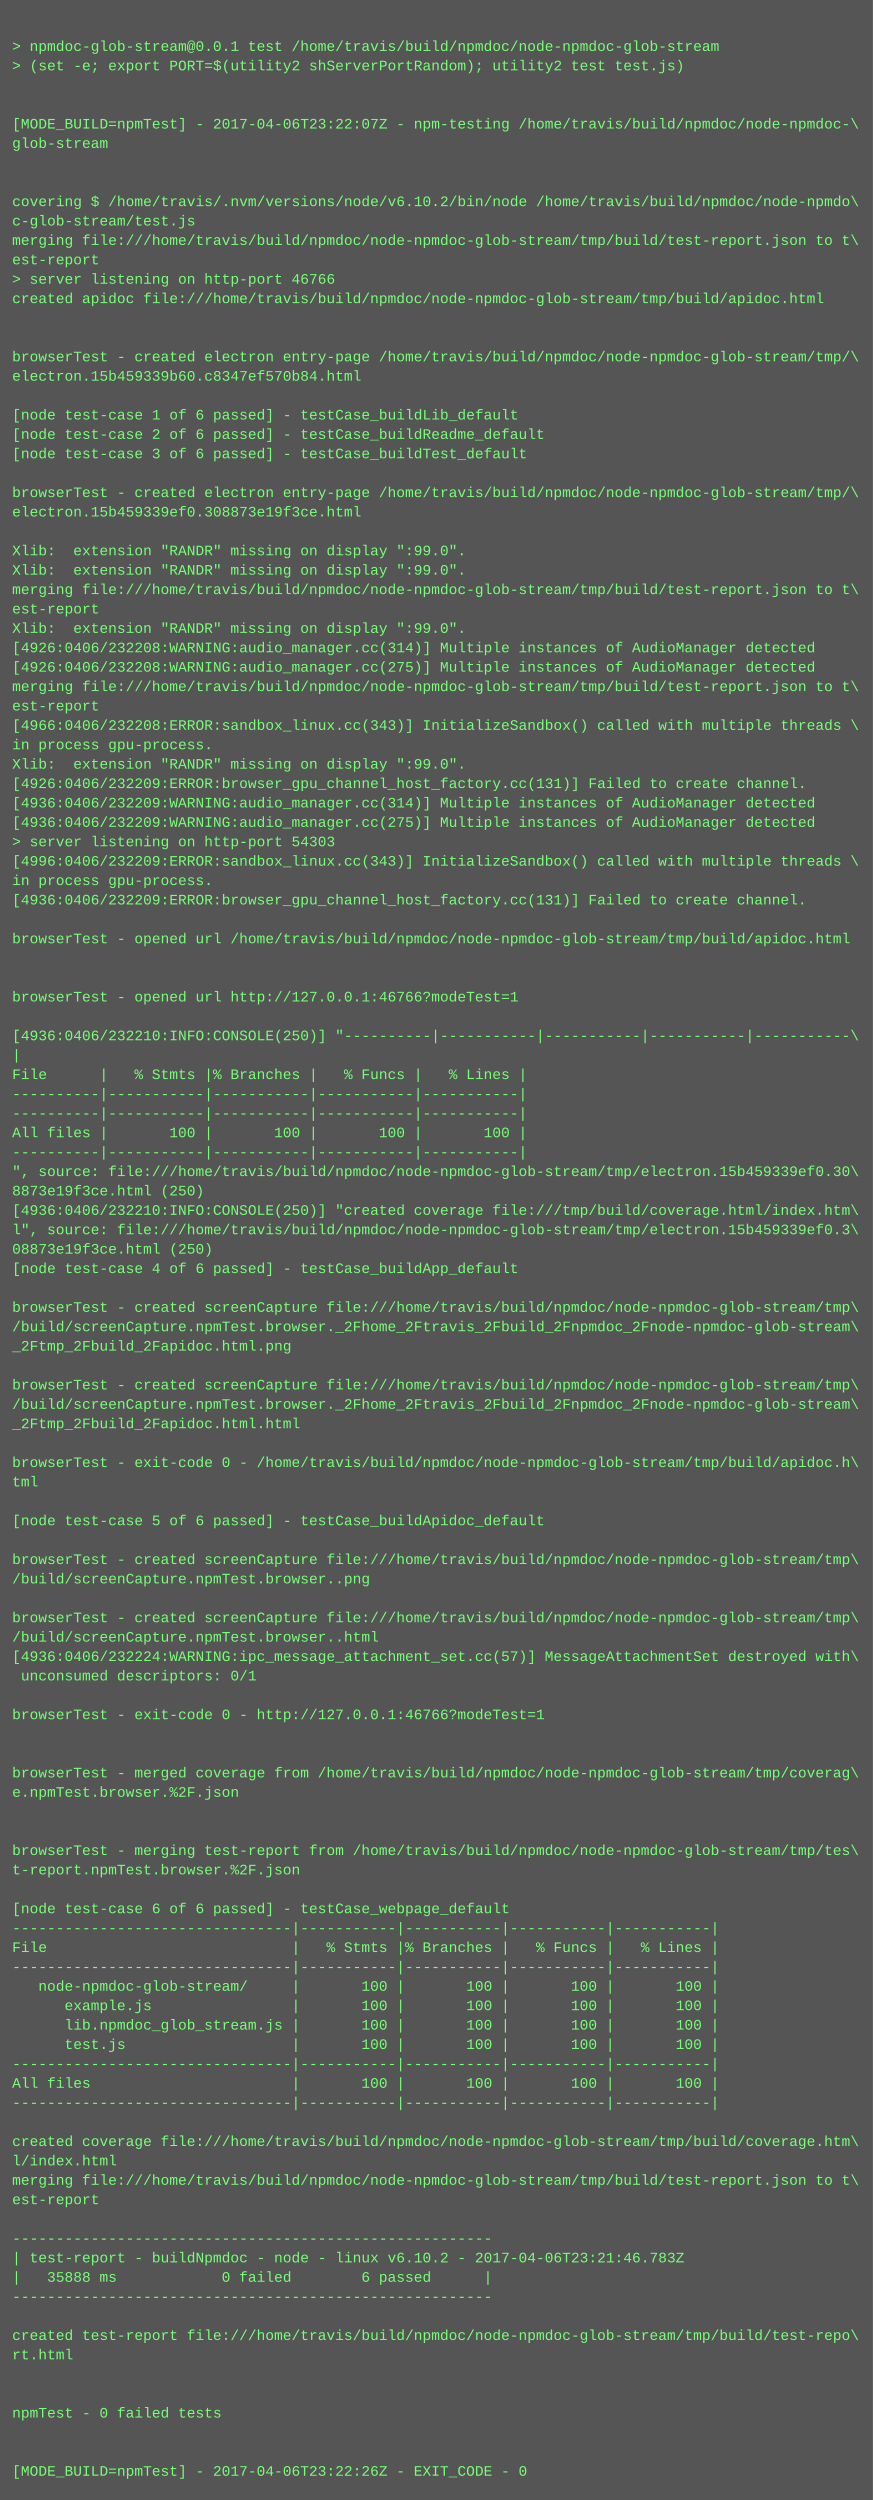
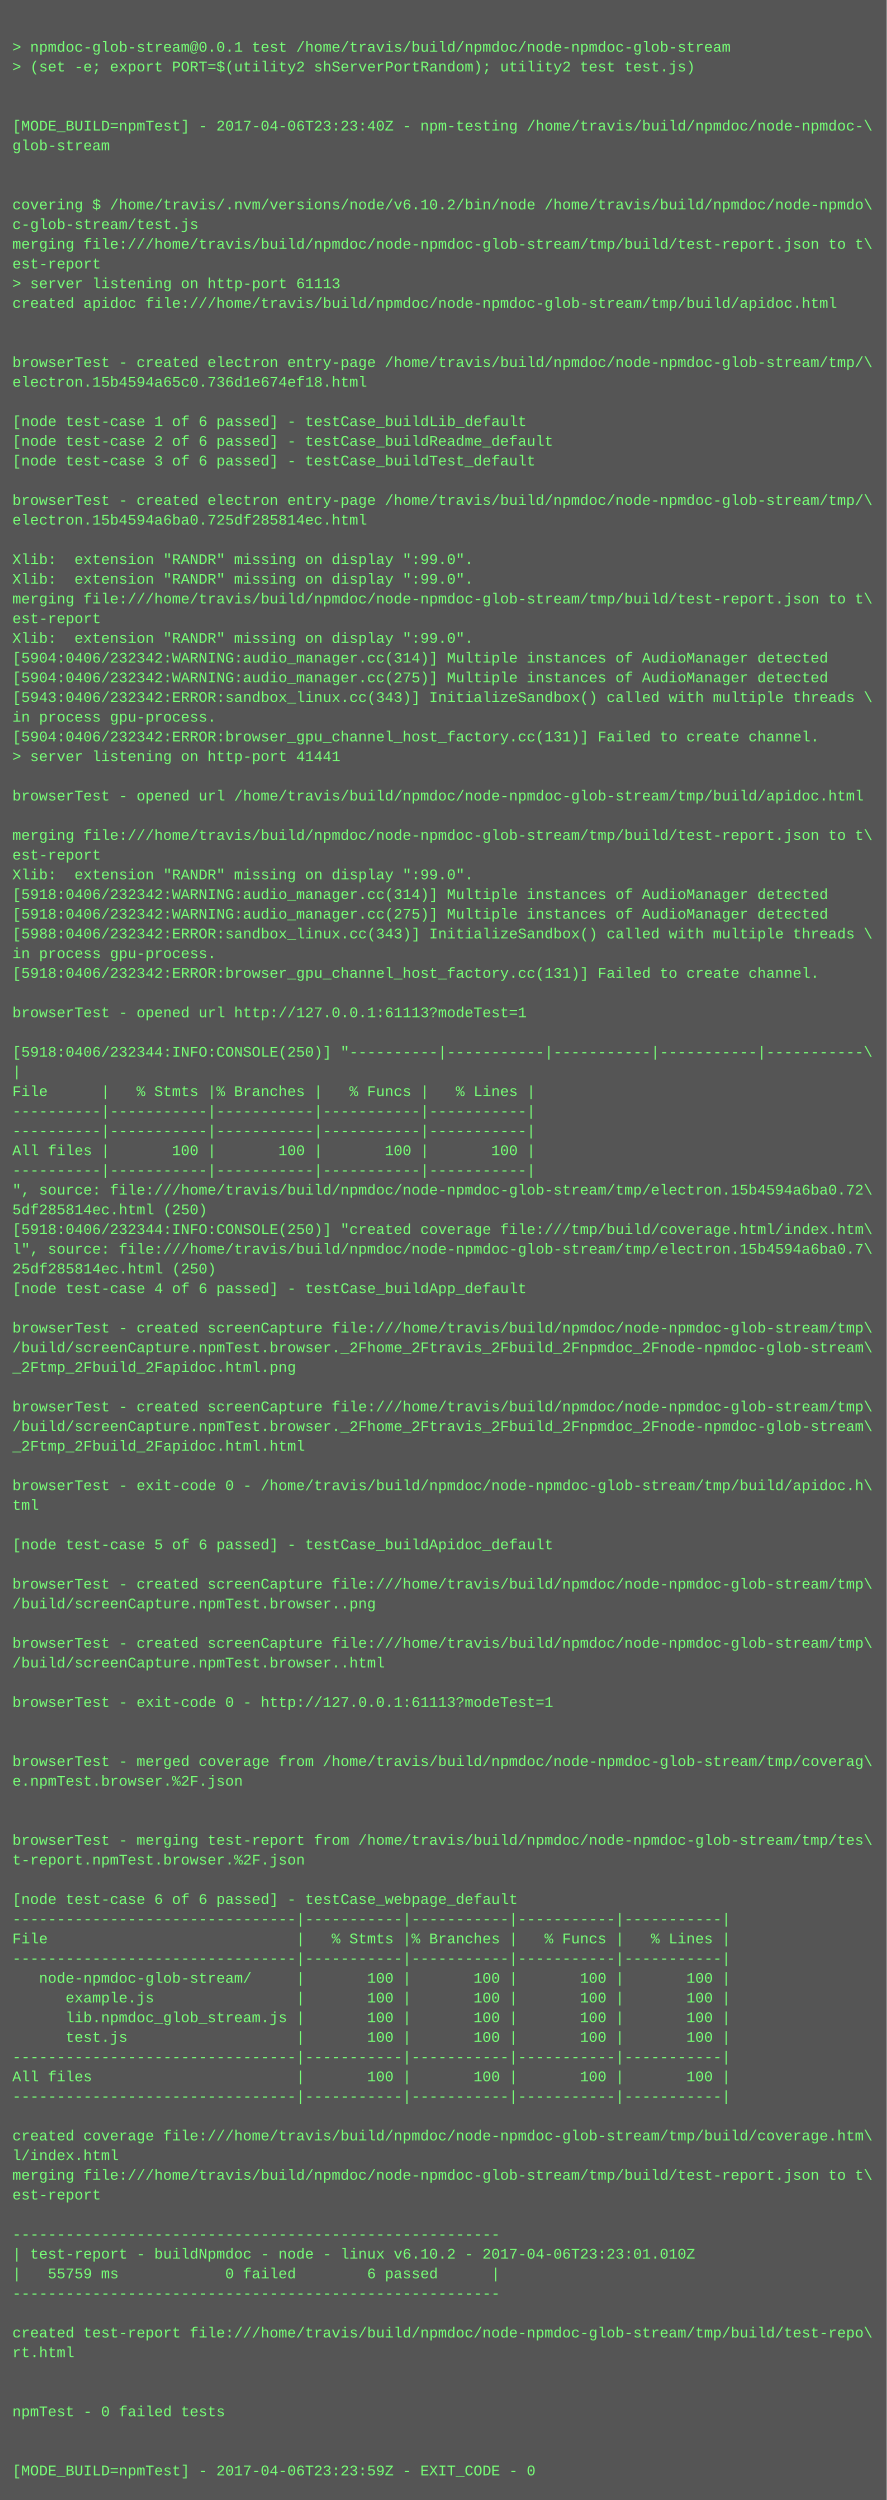
- <svg xmlns="http://www.w3.org/2000/svg" height="2062" width="720">
-   <rect height="2062" fill="#555" width="720" />
+ <svg xmlns="http://www.w3.org/2000/svg" height="2030" width="720">
+   <rect height="2030" fill="#555" width="720" />
  <text fill="#7f7" font-family="Courier New" font-size="12" xml:space="preserve">
    <tspan x="10" y="26" />
    <tspan x="10" y="42">&gt; npmdoc-glob-stream@0.0.1 test /home/travis/build/npmdoc/node-npmdoc-glob-stream</tspan>
    <tspan x="10" y="58">&gt; (set -e; export PORT=$(utility2 shServerPortRandom); utility2 test test.js)</tspan>
    <tspan x="10" y="74" />
    <tspan x="10" y="90" />
-     <tspan x="10" y="106">[MODE_BUILD=npmTest] - 2017-04-06T23:22:07Z - npm-testing /home/travis/build/npmdoc/node-npmdoc-\</tspan>
+     <tspan x="10" y="106">[MODE_BUILD=npmTest] - 2017-04-06T23:23:40Z - npm-testing /home/travis/build/npmdoc/node-npmdoc-\</tspan>
    <tspan x="10" y="122">glob-stream</tspan>
    <tspan x="10" y="138" />
    <tspan x="10" y="154" />
    <tspan x="10" y="170">covering $ /home/travis/.nvm/versions/node/v6.10.2/bin/node /home/travis/build/npmdoc/node-npmdo\</tspan>
    <tspan x="10" y="186">c-glob-stream/test.js</tspan>
    <tspan x="10" y="202">merging file:///home/travis/build/npmdoc/node-npmdoc-glob-stream/tmp/build/test-report.json to t\</tspan>
    <tspan x="10" y="218">est-report</tspan>
-     <tspan x="10" y="234">&gt; server listening on http-port 46766</tspan>
+     <tspan x="10" y="234">&gt; server listening on http-port 61113</tspan>
    <tspan x="10" y="250">created apidoc file:///home/travis/build/npmdoc/node-npmdoc-glob-stream/tmp/build/apidoc.html</tspan>
    <tspan x="10" y="266" />
    <tspan x="10" y="282" />
    <tspan x="10" y="298">browserTest - created electron entry-page /home/travis/build/npmdoc/node-npmdoc-glob-stream/tmp/\</tspan>
-     <tspan x="10" y="314">electron.15b459339b60.c8347ef570b84.html</tspan>
+     <tspan x="10" y="314">electron.15b4594a65c0.736d1e674ef18.html</tspan>
    <tspan x="10" y="330" />
    <tspan x="10" y="346">[node test-case 1 of 6 passed] - testCase_buildLib_default</tspan>
    <tspan x="10" y="362">[node test-case 2 of 6 passed] - testCase_buildReadme_default</tspan>
    <tspan x="10" y="378">[node test-case 3 of 6 passed] - testCase_buildTest_default</tspan>
    <tspan x="10" y="394" />
    <tspan x="10" y="410">browserTest - created electron entry-page /home/travis/build/npmdoc/node-npmdoc-glob-stream/tmp/\</tspan>
-     <tspan x="10" y="426">electron.15b459339ef0.308873e19f3ce.html</tspan>
+     <tspan x="10" y="426">electron.15b4594a6ba0.725df285814ec.html</tspan>
    <tspan x="10" y="442" />
    <tspan x="10" y="458">Xlib:  extension "RANDR" missing on display ":99.0".</tspan>
    <tspan x="10" y="474">Xlib:  extension "RANDR" missing on display ":99.0".</tspan>
    <tspan x="10" y="490">merging file:///home/travis/build/npmdoc/node-npmdoc-glob-stream/tmp/build/test-report.json to t\</tspan>
    <tspan x="10" y="506">est-report</tspan>
    <tspan x="10" y="522">Xlib:  extension "RANDR" missing on display ":99.0".</tspan>
-     <tspan x="10" y="538">[4926:0406/232208:WARNING:audio_manager.cc(314)] Multiple instances of AudioManager detected</tspan>
-     <tspan x="10" y="554">[4926:0406/232208:WARNING:audio_manager.cc(275)] Multiple instances of AudioManager detected</tspan>
-     <tspan x="10" y="570">merging file:///home/travis/build/npmdoc/node-npmdoc-glob-stream/tmp/build/test-report.json to t\</tspan>
-     <tspan x="10" y="586">est-report</tspan>
-     <tspan x="10" y="602">[4966:0406/232208:ERROR:sandbox_linux.cc(343)] InitializeSandbox() called with multiple threads \</tspan>
-     <tspan x="10" y="618">in process gpu-process. </tspan>
-     <tspan x="10" y="634">Xlib:  extension "RANDR" missing on display ":99.0".</tspan>
-     <tspan x="10" y="650">[4926:0406/232209:ERROR:browser_gpu_channel_host_factory.cc(131)] Failed to create channel.</tspan>
-     <tspan x="10" y="666">[4936:0406/232209:WARNING:audio_manager.cc(314)] Multiple instances of AudioManager detected</tspan>
-     <tspan x="10" y="682">[4936:0406/232209:WARNING:audio_manager.cc(275)] Multiple instances of AudioManager detected</tspan>
-     <tspan x="10" y="698">&gt; server listening on http-port 54303</tspan>
-     <tspan x="10" y="714">[4996:0406/232209:ERROR:sandbox_linux.cc(343)] InitializeSandbox() called with multiple threads \</tspan>
-     <tspan x="10" y="730">in process gpu-process. </tspan>
-     <tspan x="10" y="746">[4936:0406/232209:ERROR:browser_gpu_channel_host_factory.cc(131)] Failed to create channel.</tspan>
-     <tspan x="10" y="762" />
-     <tspan x="10" y="778">browserTest - opened url /home/travis/build/npmdoc/node-npmdoc-glob-stream/tmp/build/apidoc.html</tspan>
-     <tspan x="10" y="794" />
+     <tspan x="10" y="538">[5904:0406/232342:WARNING:audio_manager.cc(314)] Multiple instances of AudioManager detected</tspan>
+     <tspan x="10" y="554">[5904:0406/232342:WARNING:audio_manager.cc(275)] Multiple instances of AudioManager detected</tspan>
+     <tspan x="10" y="570">[5943:0406/232342:ERROR:sandbox_linux.cc(343)] InitializeSandbox() called with multiple threads \</tspan>
+     <tspan x="10" y="586">in process gpu-process. </tspan>
+     <tspan x="10" y="602">[5904:0406/232342:ERROR:browser_gpu_channel_host_factory.cc(131)] Failed to create channel.</tspan>
+     <tspan x="10" y="618">&gt; server listening on http-port 41441</tspan>
+     <tspan x="10" y="634" />
+     <tspan x="10" y="650">browserTest - opened url /home/travis/build/npmdoc/node-npmdoc-glob-stream/tmp/build/apidoc.html</tspan>
+     <tspan x="10" y="666" />
+     <tspan x="10" y="682">merging file:///home/travis/build/npmdoc/node-npmdoc-glob-stream/tmp/build/test-report.json to t\</tspan>
+     <tspan x="10" y="698">est-report</tspan>
+     <tspan x="10" y="714">Xlib:  extension "RANDR" missing on display ":99.0".</tspan>
+     <tspan x="10" y="730">[5918:0406/232342:WARNING:audio_manager.cc(314)] Multiple instances of AudioManager detected</tspan>
+     <tspan x="10" y="746">[5918:0406/232342:WARNING:audio_manager.cc(275)] Multiple instances of AudioManager detected</tspan>
+     <tspan x="10" y="762">[5988:0406/232342:ERROR:sandbox_linux.cc(343)] InitializeSandbox() called with multiple threads \</tspan>
+     <tspan x="10" y="778">in process gpu-process. </tspan>
+     <tspan x="10" y="794">[5918:0406/232342:ERROR:browser_gpu_channel_host_factory.cc(131)] Failed to create channel.</tspan>
    <tspan x="10" y="810" />
-     <tspan x="10" y="826">browserTest - opened url http://127.0.0.1:46766?modeTest=1</tspan>
+     <tspan x="10" y="826">browserTest - opened url http://127.0.0.1:61113?modeTest=1</tspan>
    <tspan x="10" y="842" />
-     <tspan x="10" y="858">[4936:0406/232210:INFO:CONSOLE(250)] "----------|-----------|-----------|-----------|-----------\</tspan>
+     <tspan x="10" y="858">[5918:0406/232344:INFO:CONSOLE(250)] "----------|-----------|-----------|-----------|-----------\</tspan>
    <tspan x="10" y="874">|</tspan>
    <tspan x="10" y="890">File      |   % Stmts |% Branches |   % Funcs |   % Lines |</tspan>
    <tspan x="10" y="906">----------|-----------|-----------|-----------|-----------|</tspan>
    <tspan x="10" y="922">----------|-----------|-----------|-----------|-----------|</tspan>
    <tspan x="10" y="938">All files |       100 |       100 |       100 |       100 |</tspan>
    <tspan x="10" y="954">----------|-----------|-----------|-----------|-----------|</tspan>
-     <tspan x="10" y="970">", source: file:///home/travis/build/npmdoc/node-npmdoc-glob-stream/tmp/electron.15b459339ef0.30\</tspan>
-     <tspan x="10" y="986">8873e19f3ce.html (250)</tspan>
-     <tspan x="10" y="1002">[4936:0406/232210:INFO:CONSOLE(250)] "created coverage file:///tmp/build/coverage.html/index.htm\</tspan>
-     <tspan x="10" y="1018">l", source: file:///home/travis/build/npmdoc/node-npmdoc-glob-stream/tmp/electron.15b459339ef0.3\</tspan>
-     <tspan x="10" y="1034">08873e19f3ce.html (250)</tspan>
+     <tspan x="10" y="970">", source: file:///home/travis/build/npmdoc/node-npmdoc-glob-stream/tmp/electron.15b4594a6ba0.72\</tspan>
+     <tspan x="10" y="986">5df285814ec.html (250)</tspan>
+     <tspan x="10" y="1002">[5918:0406/232344:INFO:CONSOLE(250)] "created coverage file:///tmp/build/coverage.html/index.htm\</tspan>
+     <tspan x="10" y="1018">l", source: file:///home/travis/build/npmdoc/node-npmdoc-glob-stream/tmp/electron.15b4594a6ba0.7\</tspan>
+     <tspan x="10" y="1034">25df285814ec.html (250)</tspan>
    <tspan x="10" y="1050">[node test-case 4 of 6 passed] - testCase_buildApp_default</tspan>
    <tspan x="10" y="1066" />
    <tspan x="10" y="1082">browserTest - created screenCapture file:///home/travis/build/npmdoc/node-npmdoc-glob-stream/tmp\</tspan>
    <tspan x="10" y="1098">/build/screenCapture.npmTest.browser._2Fhome_2Ftravis_2Fbuild_2Fnpmdoc_2Fnode-npmdoc-glob-stream\</tspan>
    <tspan x="10" y="1114">_2Ftmp_2Fbuild_2Fapidoc.html.png</tspan>
    <tspan x="10" y="1130" />
    <tspan x="10" y="1146">browserTest - created screenCapture file:///home/travis/build/npmdoc/node-npmdoc-glob-stream/tmp\</tspan>
    <tspan x="10" y="1162">/build/screenCapture.npmTest.browser._2Fhome_2Ftravis_2Fbuild_2Fnpmdoc_2Fnode-npmdoc-glob-stream\</tspan>
    <tspan x="10" y="1178">_2Ftmp_2Fbuild_2Fapidoc.html.html</tspan>
    <tspan x="10" y="1194" />
    <tspan x="10" y="1210">browserTest - exit-code 0 - /home/travis/build/npmdoc/node-npmdoc-glob-stream/tmp/build/apidoc.h\</tspan>
    <tspan x="10" y="1226">tml</tspan>
    <tspan x="10" y="1242" />
    <tspan x="10" y="1258">[node test-case 5 of 6 passed] - testCase_buildApidoc_default</tspan>
    <tspan x="10" y="1274" />
    <tspan x="10" y="1290">browserTest - created screenCapture file:///home/travis/build/npmdoc/node-npmdoc-glob-stream/tmp\</tspan>
    <tspan x="10" y="1306">/build/screenCapture.npmTest.browser..png</tspan>
    <tspan x="10" y="1322" />
    <tspan x="10" y="1338">browserTest - created screenCapture file:///home/travis/build/npmdoc/node-npmdoc-glob-stream/tmp\</tspan>
    <tspan x="10" y="1354">/build/screenCapture.npmTest.browser..html</tspan>
-     <tspan x="10" y="1370">[4936:0406/232224:WARNING:ipc_message_attachment_set.cc(57)] MessageAttachmentSet destroyed with\</tspan>
-     <tspan x="10" y="1386"> unconsumed descriptors: 0/1</tspan>
+     <tspan x="10" y="1370" />
+     <tspan x="10" y="1386">browserTest - exit-code 0 - http://127.0.0.1:61113?modeTest=1</tspan>
    <tspan x="10" y="1402" />
-     <tspan x="10" y="1418">browserTest - exit-code 0 - http://127.0.0.1:46766?modeTest=1</tspan>
-     <tspan x="10" y="1434" />
-     <tspan x="10" y="1450" />
-     <tspan x="10" y="1466">browserTest - merged coverage from /home/travis/build/npmdoc/node-npmdoc-glob-stream/tmp/coverag\</tspan>
-     <tspan x="10" y="1482">e.npmTest.browser.%2F.json</tspan>
-     <tspan x="10" y="1498" />
-     <tspan x="10" y="1514" />
-     <tspan x="10" y="1530">browserTest - merging test-report from /home/travis/build/npmdoc/node-npmdoc-glob-stream/tmp/tes\</tspan>
-     <tspan x="10" y="1546">t-report.npmTest.browser.%2F.json</tspan>
-     <tspan x="10" y="1562" />
-     <tspan x="10" y="1578">[node test-case 6 of 6 passed] - testCase_webpage_default</tspan>
+     <tspan x="10" y="1418" />
+     <tspan x="10" y="1434">browserTest - merged coverage from /home/travis/build/npmdoc/node-npmdoc-glob-stream/tmp/coverag\</tspan>
+     <tspan x="10" y="1450">e.npmTest.browser.%2F.json</tspan>
+     <tspan x="10" y="1466" />
+     <tspan x="10" y="1482" />
+     <tspan x="10" y="1498">browserTest - merging test-report from /home/travis/build/npmdoc/node-npmdoc-glob-stream/tmp/tes\</tspan>
+     <tspan x="10" y="1514">t-report.npmTest.browser.%2F.json</tspan>
+     <tspan x="10" y="1530" />
+     <tspan x="10" y="1546">[node test-case 6 of 6 passed] - testCase_webpage_default</tspan>
+     <tspan x="10" y="1562">--------------------------------|-----------|-----------|-----------|-----------|</tspan>
+     <tspan x="10" y="1578">File                            |   % Stmts |% Branches |   % Funcs |   % Lines |</tspan>
    <tspan x="10" y="1594">--------------------------------|-----------|-----------|-----------|-----------|</tspan>
-     <tspan x="10" y="1610">File                            |   % Stmts |% Branches |   % Funcs |   % Lines |</tspan>
-     <tspan x="10" y="1626">--------------------------------|-----------|-----------|-----------|-----------|</tspan>
-     <tspan x="10" y="1642">   node-npmdoc-glob-stream/     |       100 |       100 |       100 |       100 |</tspan>
-     <tspan x="10" y="1658">      example.js                |       100 |       100 |       100 |       100 |</tspan>
-     <tspan x="10" y="1674">      lib.npmdoc_glob_stream.js |       100 |       100 |       100 |       100 |</tspan>
-     <tspan x="10" y="1690">      test.js                   |       100 |       100 |       100 |       100 |</tspan>
+     <tspan x="10" y="1610">   node-npmdoc-glob-stream/     |       100 |       100 |       100 |       100 |</tspan>
+     <tspan x="10" y="1626">      example.js                |       100 |       100 |       100 |       100 |</tspan>
+     <tspan x="10" y="1642">      lib.npmdoc_glob_stream.js |       100 |       100 |       100 |       100 |</tspan>
+     <tspan x="10" y="1658">      test.js                   |       100 |       100 |       100 |       100 |</tspan>
+     <tspan x="10" y="1674">--------------------------------|-----------|-----------|-----------|-----------|</tspan>
+     <tspan x="10" y="1690">All files                       |       100 |       100 |       100 |       100 |</tspan>
    <tspan x="10" y="1706">--------------------------------|-----------|-----------|-----------|-----------|</tspan>
-     <tspan x="10" y="1722">All files                       |       100 |       100 |       100 |       100 |</tspan>
-     <tspan x="10" y="1738">--------------------------------|-----------|-----------|-----------|-----------|</tspan>
-     <tspan x="10" y="1754" />
-     <tspan x="10" y="1770">created coverage file:///home/travis/build/npmdoc/node-npmdoc-glob-stream/tmp/build/coverage.htm\</tspan>
-     <tspan x="10" y="1786">l/index.html</tspan>
-     <tspan x="10" y="1802">merging file:///home/travis/build/npmdoc/node-npmdoc-glob-stream/tmp/build/test-report.json to t\</tspan>
-     <tspan x="10" y="1818">est-report</tspan>
-     <tspan x="10" y="1834" />
-     <tspan x="10" y="1850">-------------------------------------------------------</tspan>
-     <tspan x="10" y="1866">| test-report - buildNpmdoc - node - linux v6.10.2 - 2017-04-06T23:21:46.783Z</tspan>
-     <tspan x="10" y="1882">|   35888 ms            0 failed        6 passed      |</tspan>
-     <tspan x="10" y="1898">-------------------------------------------------------</tspan>
-     <tspan x="10" y="1914" />
-     <tspan x="10" y="1930">created test-report file:///home/travis/build/npmdoc/node-npmdoc-glob-stream/tmp/build/test-repo\</tspan>
-     <tspan x="10" y="1946">rt.html</tspan>
-     <tspan x="10" y="1962" />
+     <tspan x="10" y="1722" />
+     <tspan x="10" y="1738">created coverage file:///home/travis/build/npmdoc/node-npmdoc-glob-stream/tmp/build/coverage.htm\</tspan>
+     <tspan x="10" y="1754">l/index.html</tspan>
+     <tspan x="10" y="1770">merging file:///home/travis/build/npmdoc/node-npmdoc-glob-stream/tmp/build/test-report.json to t\</tspan>
+     <tspan x="10" y="1786">est-report</tspan>
+     <tspan x="10" y="1802" />
+     <tspan x="10" y="1818">-------------------------------------------------------</tspan>
+     <tspan x="10" y="1834">| test-report - buildNpmdoc - node - linux v6.10.2 - 2017-04-06T23:23:01.010Z</tspan>
+     <tspan x="10" y="1850">|   55759 ms            0 failed        6 passed      |</tspan>
+     <tspan x="10" y="1866">-------------------------------------------------------</tspan>
+     <tspan x="10" y="1882" />
+     <tspan x="10" y="1898">created test-report file:///home/travis/build/npmdoc/node-npmdoc-glob-stream/tmp/build/test-repo\</tspan>
+     <tspan x="10" y="1914">rt.html</tspan>
+     <tspan x="10" y="1930" />
+     <tspan x="10" y="1946" />
+     <tspan x="10" y="1962">npmTest - 0 failed tests</tspan>
    <tspan x="10" y="1978" />
-     <tspan x="10" y="1994">npmTest - 0 failed tests</tspan>
-     <tspan x="10" y="2010" />
-     <tspan x="10" y="2026" />
-     <tspan x="10" y="2042">[MODE_BUILD=npmTest] - 2017-04-06T23:22:26Z - EXIT_CODE - 0</tspan>
+     <tspan x="10" y="1994" />
+     <tspan x="10" y="2010">[MODE_BUILD=npmTest] - 2017-04-06T23:23:59Z - EXIT_CODE - 0</tspan>
  </text>
</svg>
